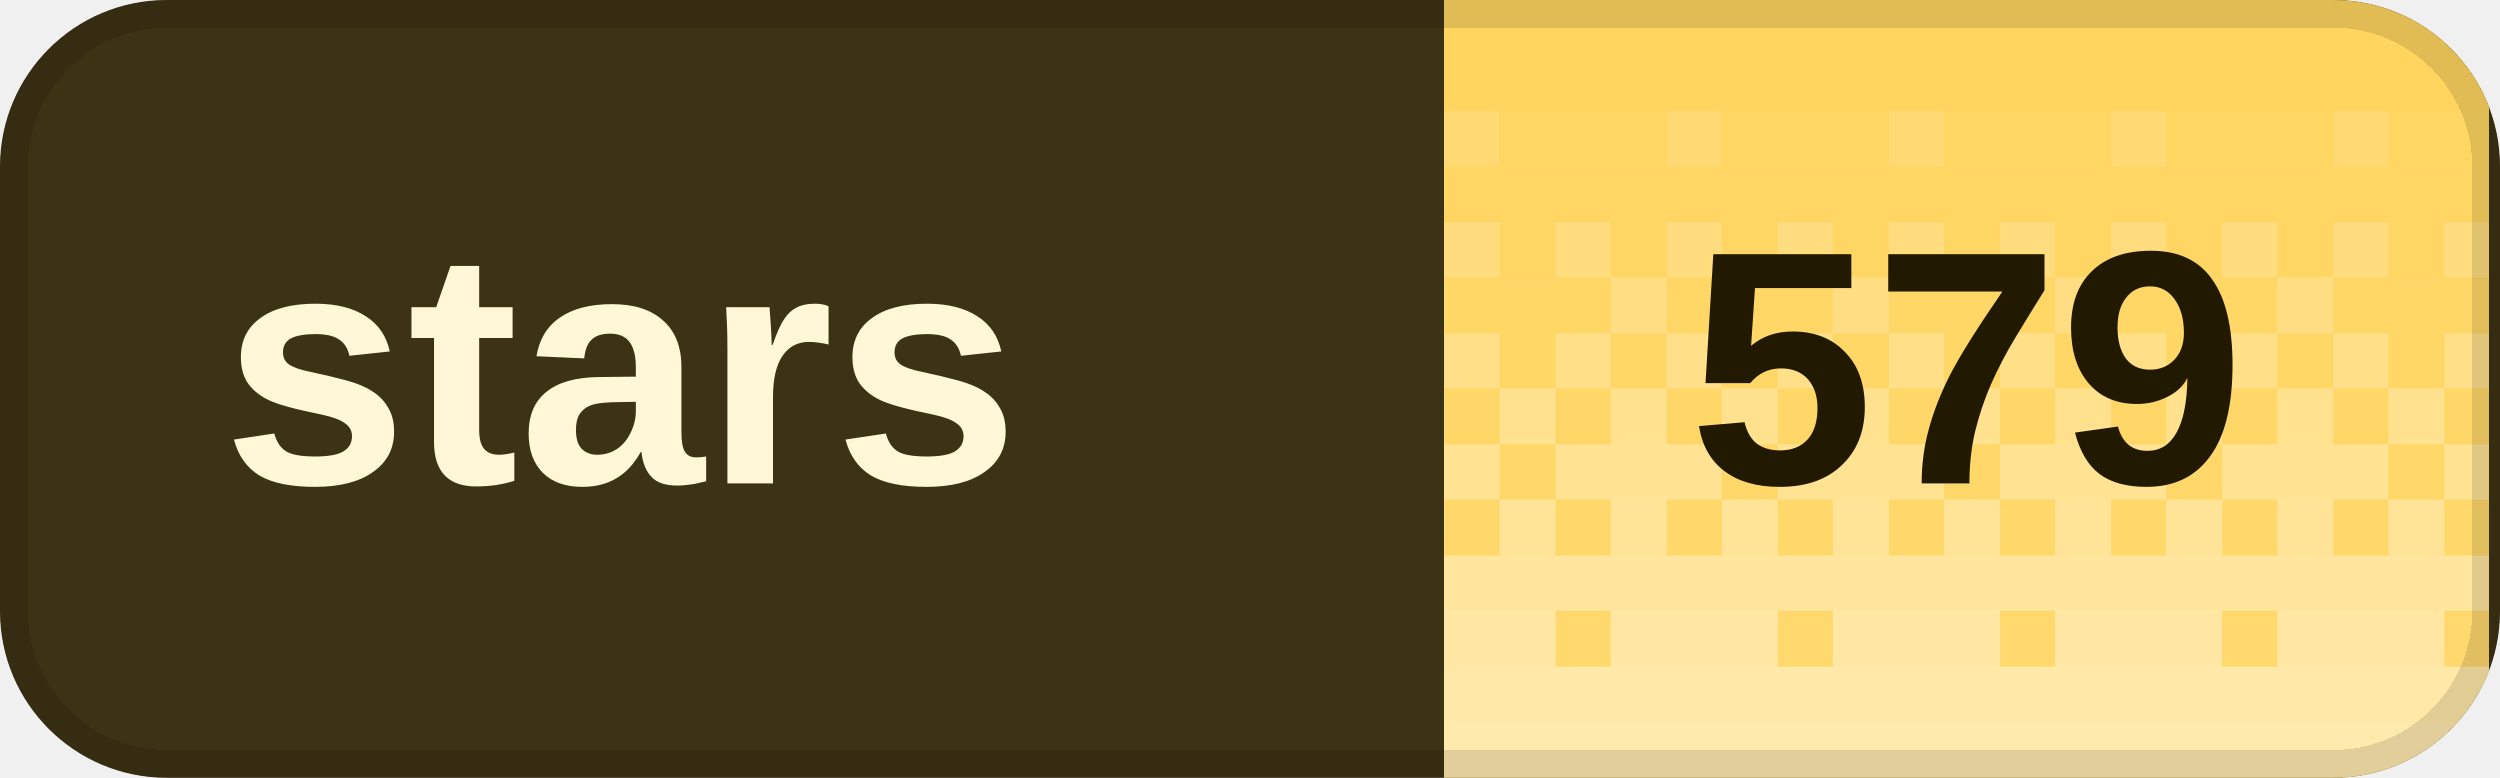
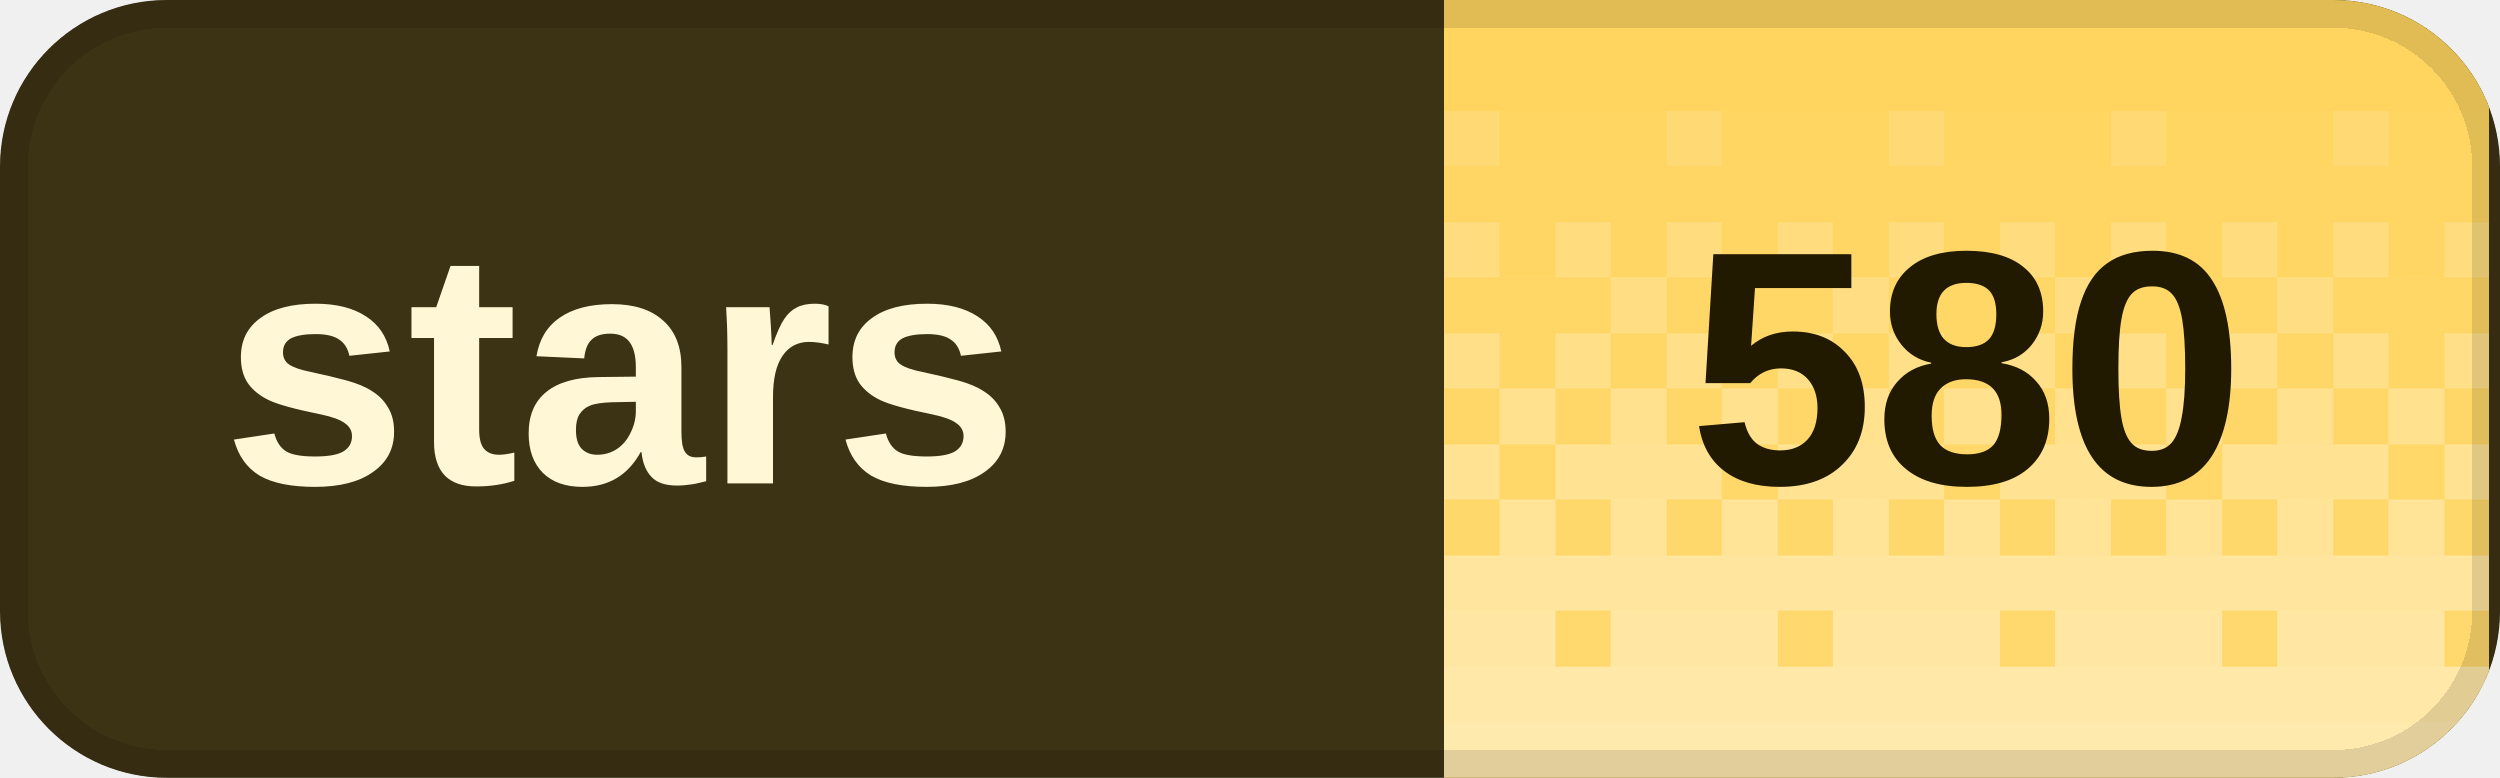
<svg xmlns="http://www.w3.org/2000/svg" width="90" height="28" viewBox="0 0 90 28" role="img" aria-labelledby="title desc" shape-rendering="crispEdges">
  <defs>
    <clipPath id="badge-clip">
      <rect width="90" height="28" rx="6" />
    </clipPath>
    <pattern id="dither" width="8" height="28" patternUnits="userSpaceOnUse">
      <rect x="0" y="0" width="2" height="2" fill="#fff" fill-opacity="0.020" />
      <rect x="2" y="0" width="2" height="2" fill="#fff" fill-opacity="0.020" />
      <rect x="4" y="0" width="2" height="2" fill="#fff" fill-opacity="0.020" />
      <rect x="6" y="0" width="2" height="2" fill="#fff" fill-opacity="0.020" />
      <rect x="0" y="2" width="2" height="2" fill="#fff" fill-opacity="0.028" />
      <rect x="2" y="2" width="2" height="2" fill="#fff" fill-opacity="0.028" />
      <rect x="4" y="2" width="2" height="2" fill="#fff" fill-opacity="0.028" />
      <rect x="6" y="2" width="2" height="2" fill="#fff" fill-opacity="0.028" />
      <rect x="0" y="4" width="2" height="2" fill="#fff" fill-opacity="0.036" />
      <rect x="2" y="4" width="2" height="2" fill="#fff" fill-opacity="0.036" />
      <rect x="4" y="4" width="2" height="2" fill="#fff" fill-opacity="0.145" />
      <rect x="6" y="4" width="2" height="2" fill="#fff" fill-opacity="0.036" />
      <rect x="0" y="6" width="2" height="2" fill="#fff" fill-opacity="0.044" />
      <rect x="2" y="6" width="2" height="2" fill="#fff" fill-opacity="0.044" />
      <rect x="4" y="6" width="2" height="2" fill="#fff" fill-opacity="0.044" />
      <rect x="6" y="6" width="2" height="2" fill="#fff" fill-opacity="0.044" />
      <rect x="0" y="8" width="2" height="2" fill="#fff" fill-opacity="0.209" />
      <rect x="2" y="8" width="2" height="2" fill="#fff" fill-opacity="0.052" />
      <rect x="4" y="8" width="2" height="2" fill="#fff" fill-opacity="0.209" />
      <rect x="6" y="8" width="2" height="2" fill="#fff" fill-opacity="0.052" />
      <rect x="0" y="10" width="2" height="2" fill="#fff" fill-opacity="0.060" />
      <rect x="2" y="10" width="2" height="2" fill="#fff" fill-opacity="0.242" />
      <rect x="4" y="10" width="2" height="2" fill="#fff" fill-opacity="0.060" />
      <rect x="6" y="10" width="2" height="2" fill="#fff" fill-opacity="0.060" />
      <rect x="0" y="12" width="2" height="2" fill="#fff" fill-opacity="0.274" />
      <rect x="2" y="12" width="2" height="2" fill="#fff" fill-opacity="0.068" />
      <rect x="4" y="12" width="2" height="2" fill="#fff" fill-opacity="0.274" />
      <rect x="6" y="12" width="2" height="2" fill="#fff" fill-opacity="0.068" />
      <rect x="0" y="14" width="2" height="2" fill="#fff" fill-opacity="0.077" />
      <rect x="2" y="14" width="2" height="2" fill="#fff" fill-opacity="0.306" />
      <rect x="4" y="14" width="2" height="2" fill="#fff" fill-opacity="0.077" />
      <rect x="6" y="14" width="2" height="2" fill="#fff" fill-opacity="0.306" />
      <rect x="0" y="16" width="2" height="2" fill="#fff" fill-opacity="0.338" />
      <rect x="2" y="16" width="2" height="2" fill="#fff" fill-opacity="0.338" />
      <rect x="4" y="16" width="2" height="2" fill="#fff" fill-opacity="0.338" />
      <rect x="6" y="16" width="2" height="2" fill="#fff" fill-opacity="0.085" />
      <rect x="0" y="18" width="2" height="2" fill="#fff" fill-opacity="0.093" />
      <rect x="2" y="18" width="2" height="2" fill="#fff" fill-opacity="0.371" />
      <rect x="4" y="18" width="2" height="2" fill="#fff" fill-opacity="0.093" />
      <rect x="6" y="18" width="2" height="2" fill="#fff" fill-opacity="0.371" />
      <rect x="0" y="20" width="2" height="2" fill="#fff" fill-opacity="0.403" />
      <rect x="2" y="20" width="2" height="2" fill="#fff" fill-opacity="0.403" />
      <rect x="4" y="20" width="2" height="2" fill="#fff" fill-opacity="0.403" />
      <rect x="6" y="20" width="2" height="2" fill="#fff" fill-opacity="0.403" />
      <rect x="0" y="22" width="2" height="2" fill="#fff" fill-opacity="0.109" />
      <rect x="2" y="22" width="2" height="2" fill="#fff" fill-opacity="0.435" />
      <rect x="4" y="22" width="2" height="2" fill="#fff" fill-opacity="0.435" />
      <rect x="6" y="22" width="2" height="2" fill="#fff" fill-opacity="0.435" />
      <rect x="0" y="24" width="2" height="2" fill="#fff" fill-opacity="0.468" />
      <rect x="2" y="24" width="2" height="2" fill="#fff" fill-opacity="0.468" />
      <rect x="4" y="24" width="2" height="2" fill="#fff" fill-opacity="0.468" />
      <rect x="6" y="24" width="2" height="2" fill="#fff" fill-opacity="0.468" />
      <rect x="0" y="26" width="2" height="2" fill="#fff" fill-opacity="0.500" />
      <rect x="2" y="26" width="2" height="2" fill="#fff" fill-opacity="0.500" />
      <rect x="4" y="26" width="2" height="2" fill="#fff" fill-opacity="0.500" />
      <rect x="6" y="26" width="2" height="2" fill="#fff" fill-opacity="0.500" />
    </pattern>
  </defs>
  <g clip-path="url(#badge-clip)">
    <rect width="90" height="28" fill="#3c3214" />
    <rect x="52" width="37.6" height="28" fill="#ffd45c" />
    <rect x="52" width="37.6" height="28" fill="url(#dither)" />
  </g>
  <rect x="0.5" y="0.5" width="89" height="27" rx="5.5" fill="none" stroke="#000" stroke-opacity="0.12" />
  <g fill="#fff7d6" font-family="Geist,Arial,sans-serif" font-size="12" font-weight="600" dominant-baseline="middle">
    <text x="8" y="14">stars</text>
  </g>
-   <text x="70.8" y="14" fill="#211900" font-family="Geist,Arial,sans-serif" font-size="12" font-weight="700" text-anchor="middle" dominant-baseline="middle">579</text>
+   <text x="70.8" y="14" fill="#211900" font-family="Geist,Arial,sans-serif" font-size="12" font-weight="700" text-anchor="middle" dominant-baseline="middle">580</text>
</svg>
